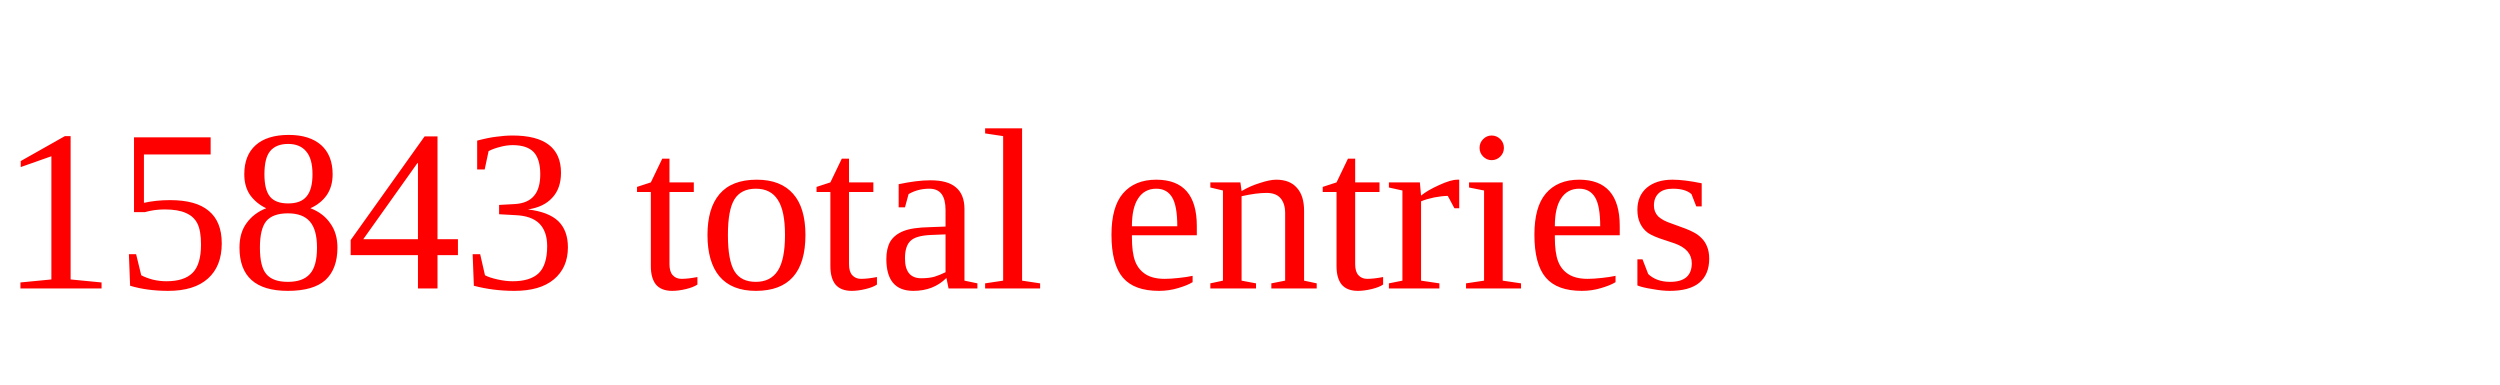
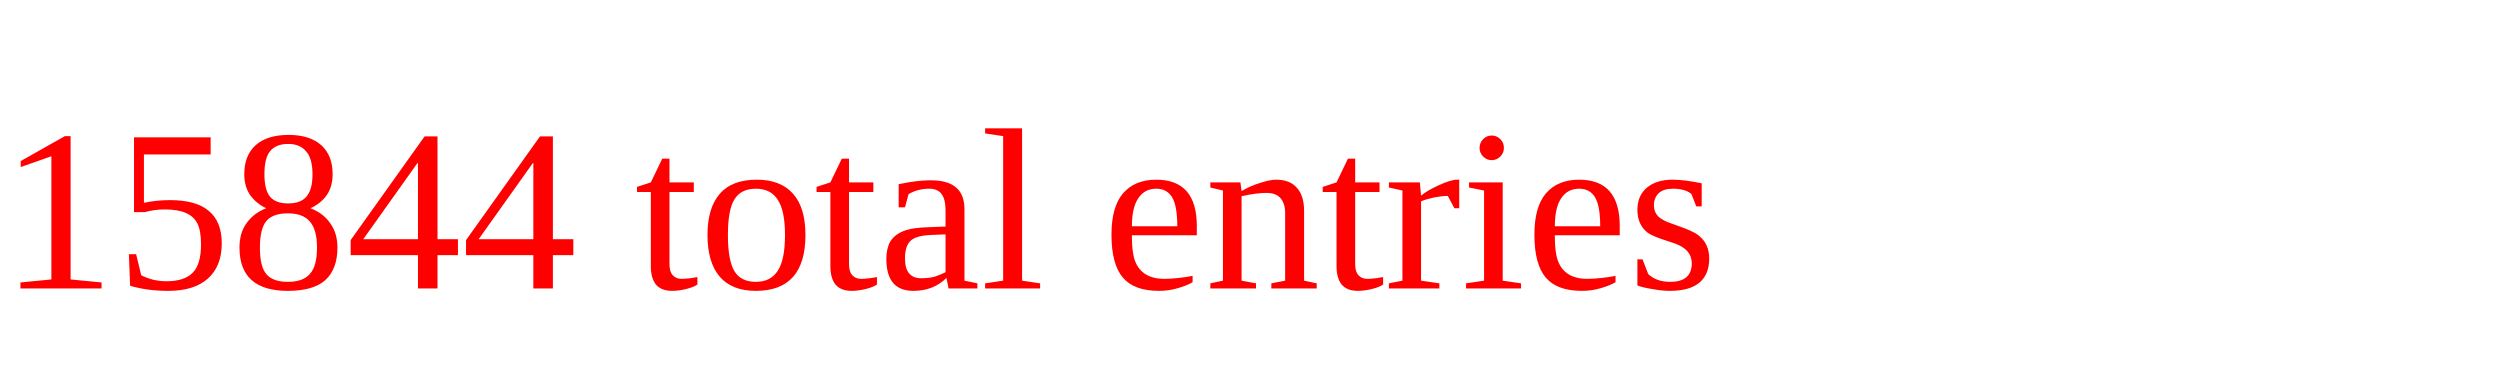
<svg xmlns="http://www.w3.org/2000/svg" height="20" width="130" version="1.1">
-   <text x="0" y="15" fill="red">15843 total entries</text>
+   <text x="0" y="15" fill="red">15844 total entries</text>
</svg>
